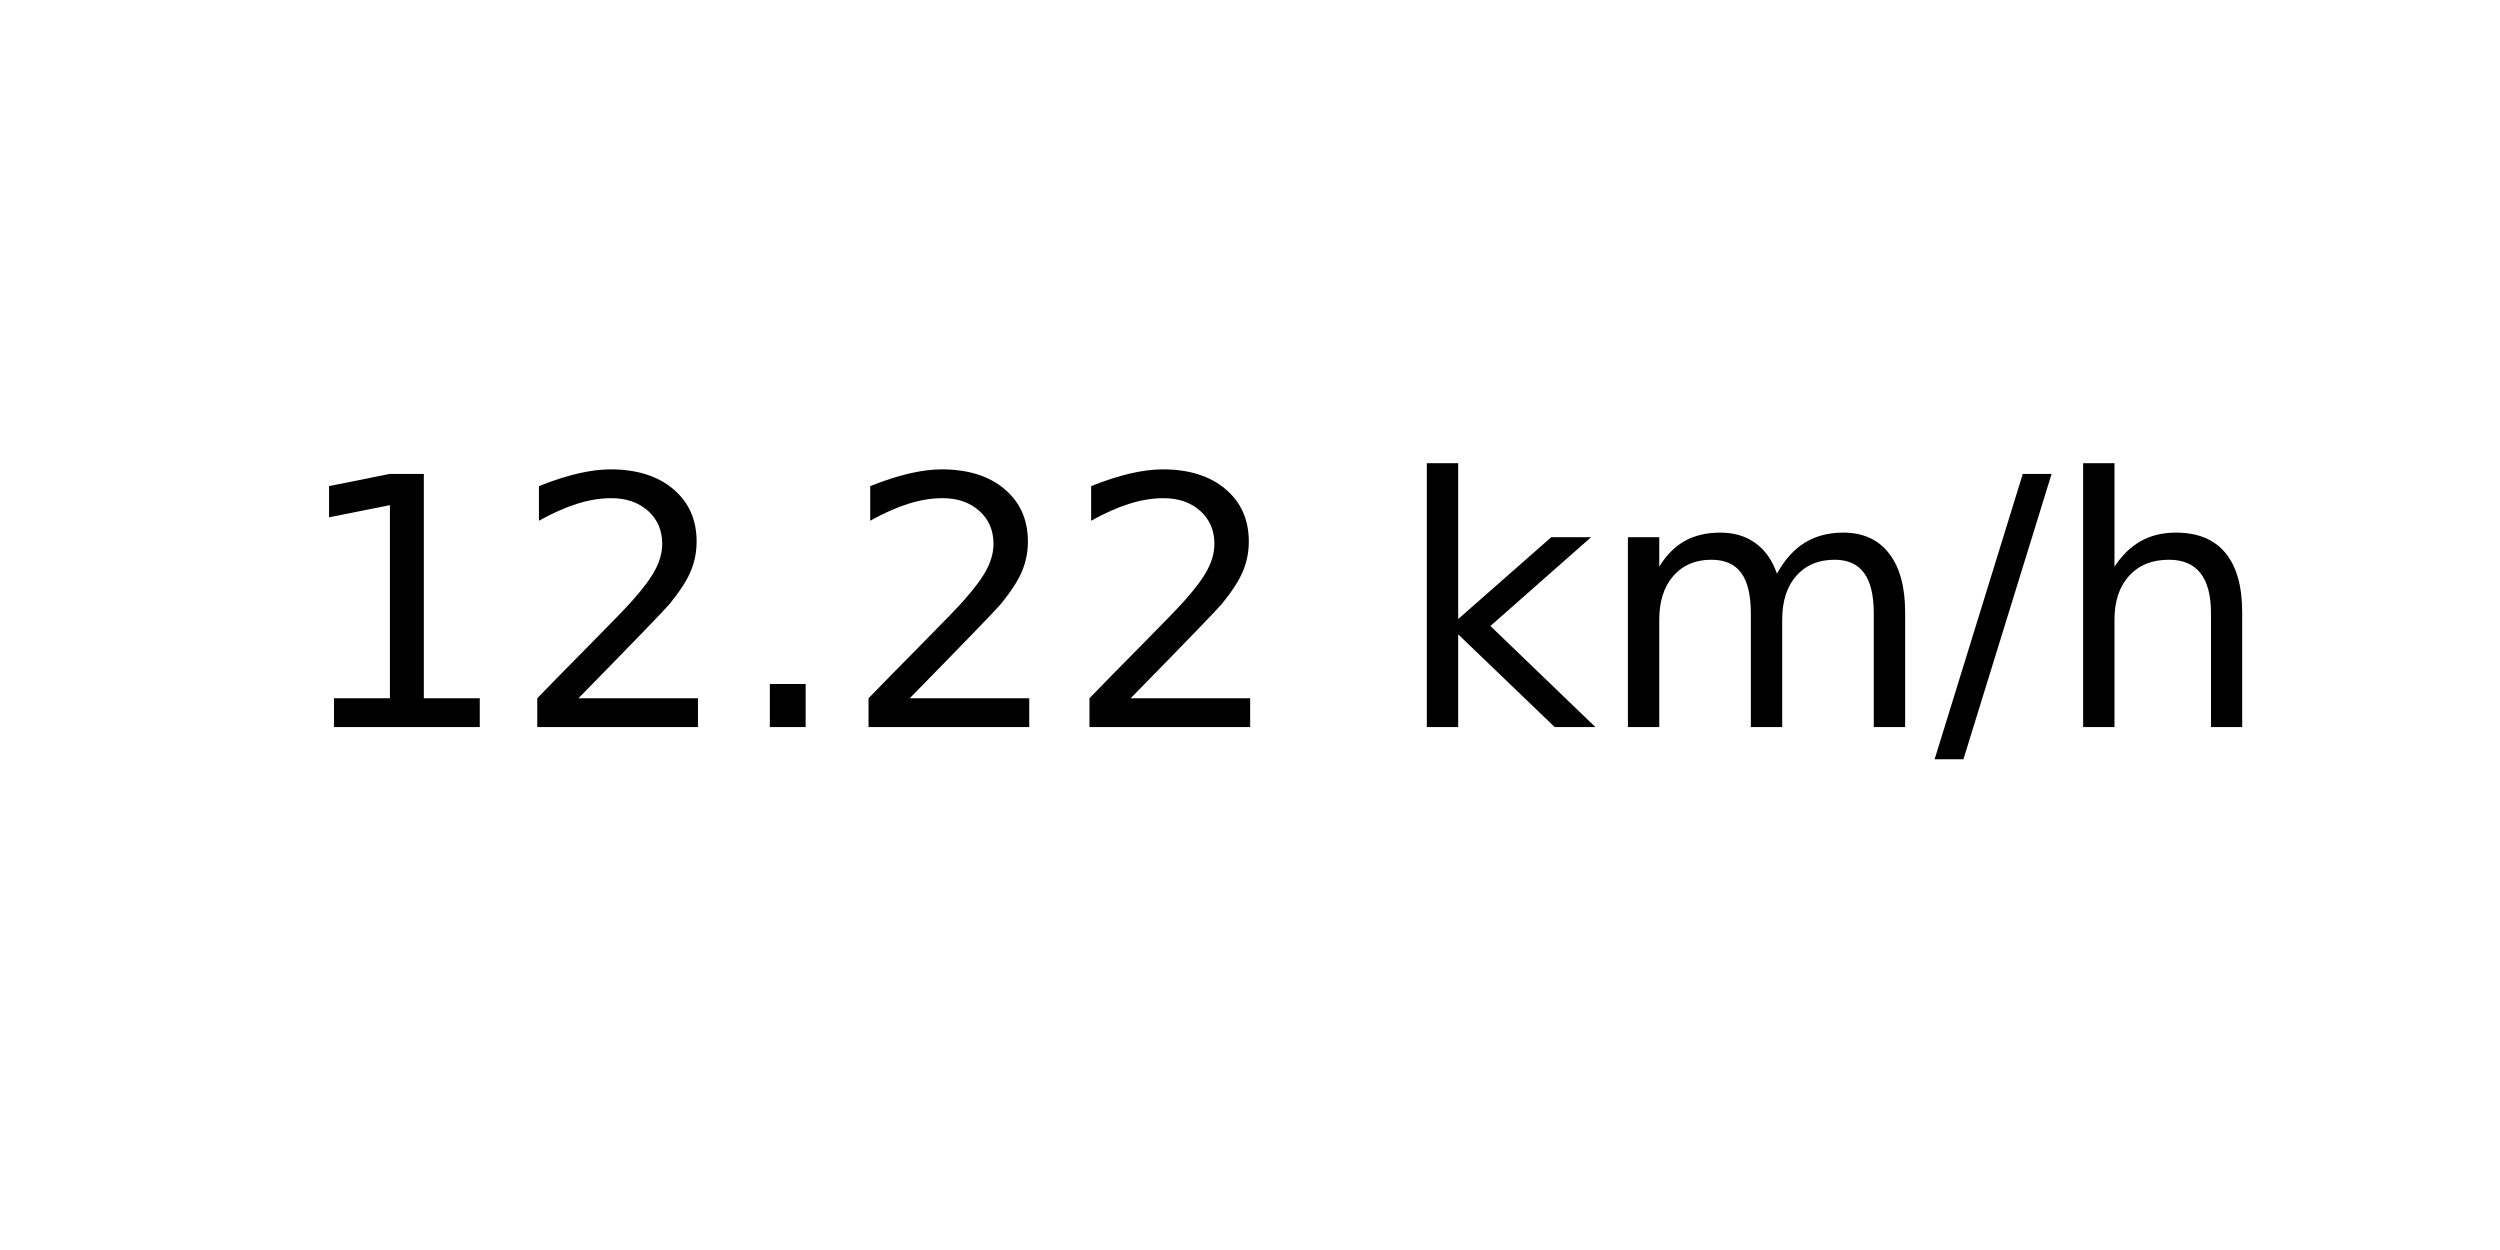
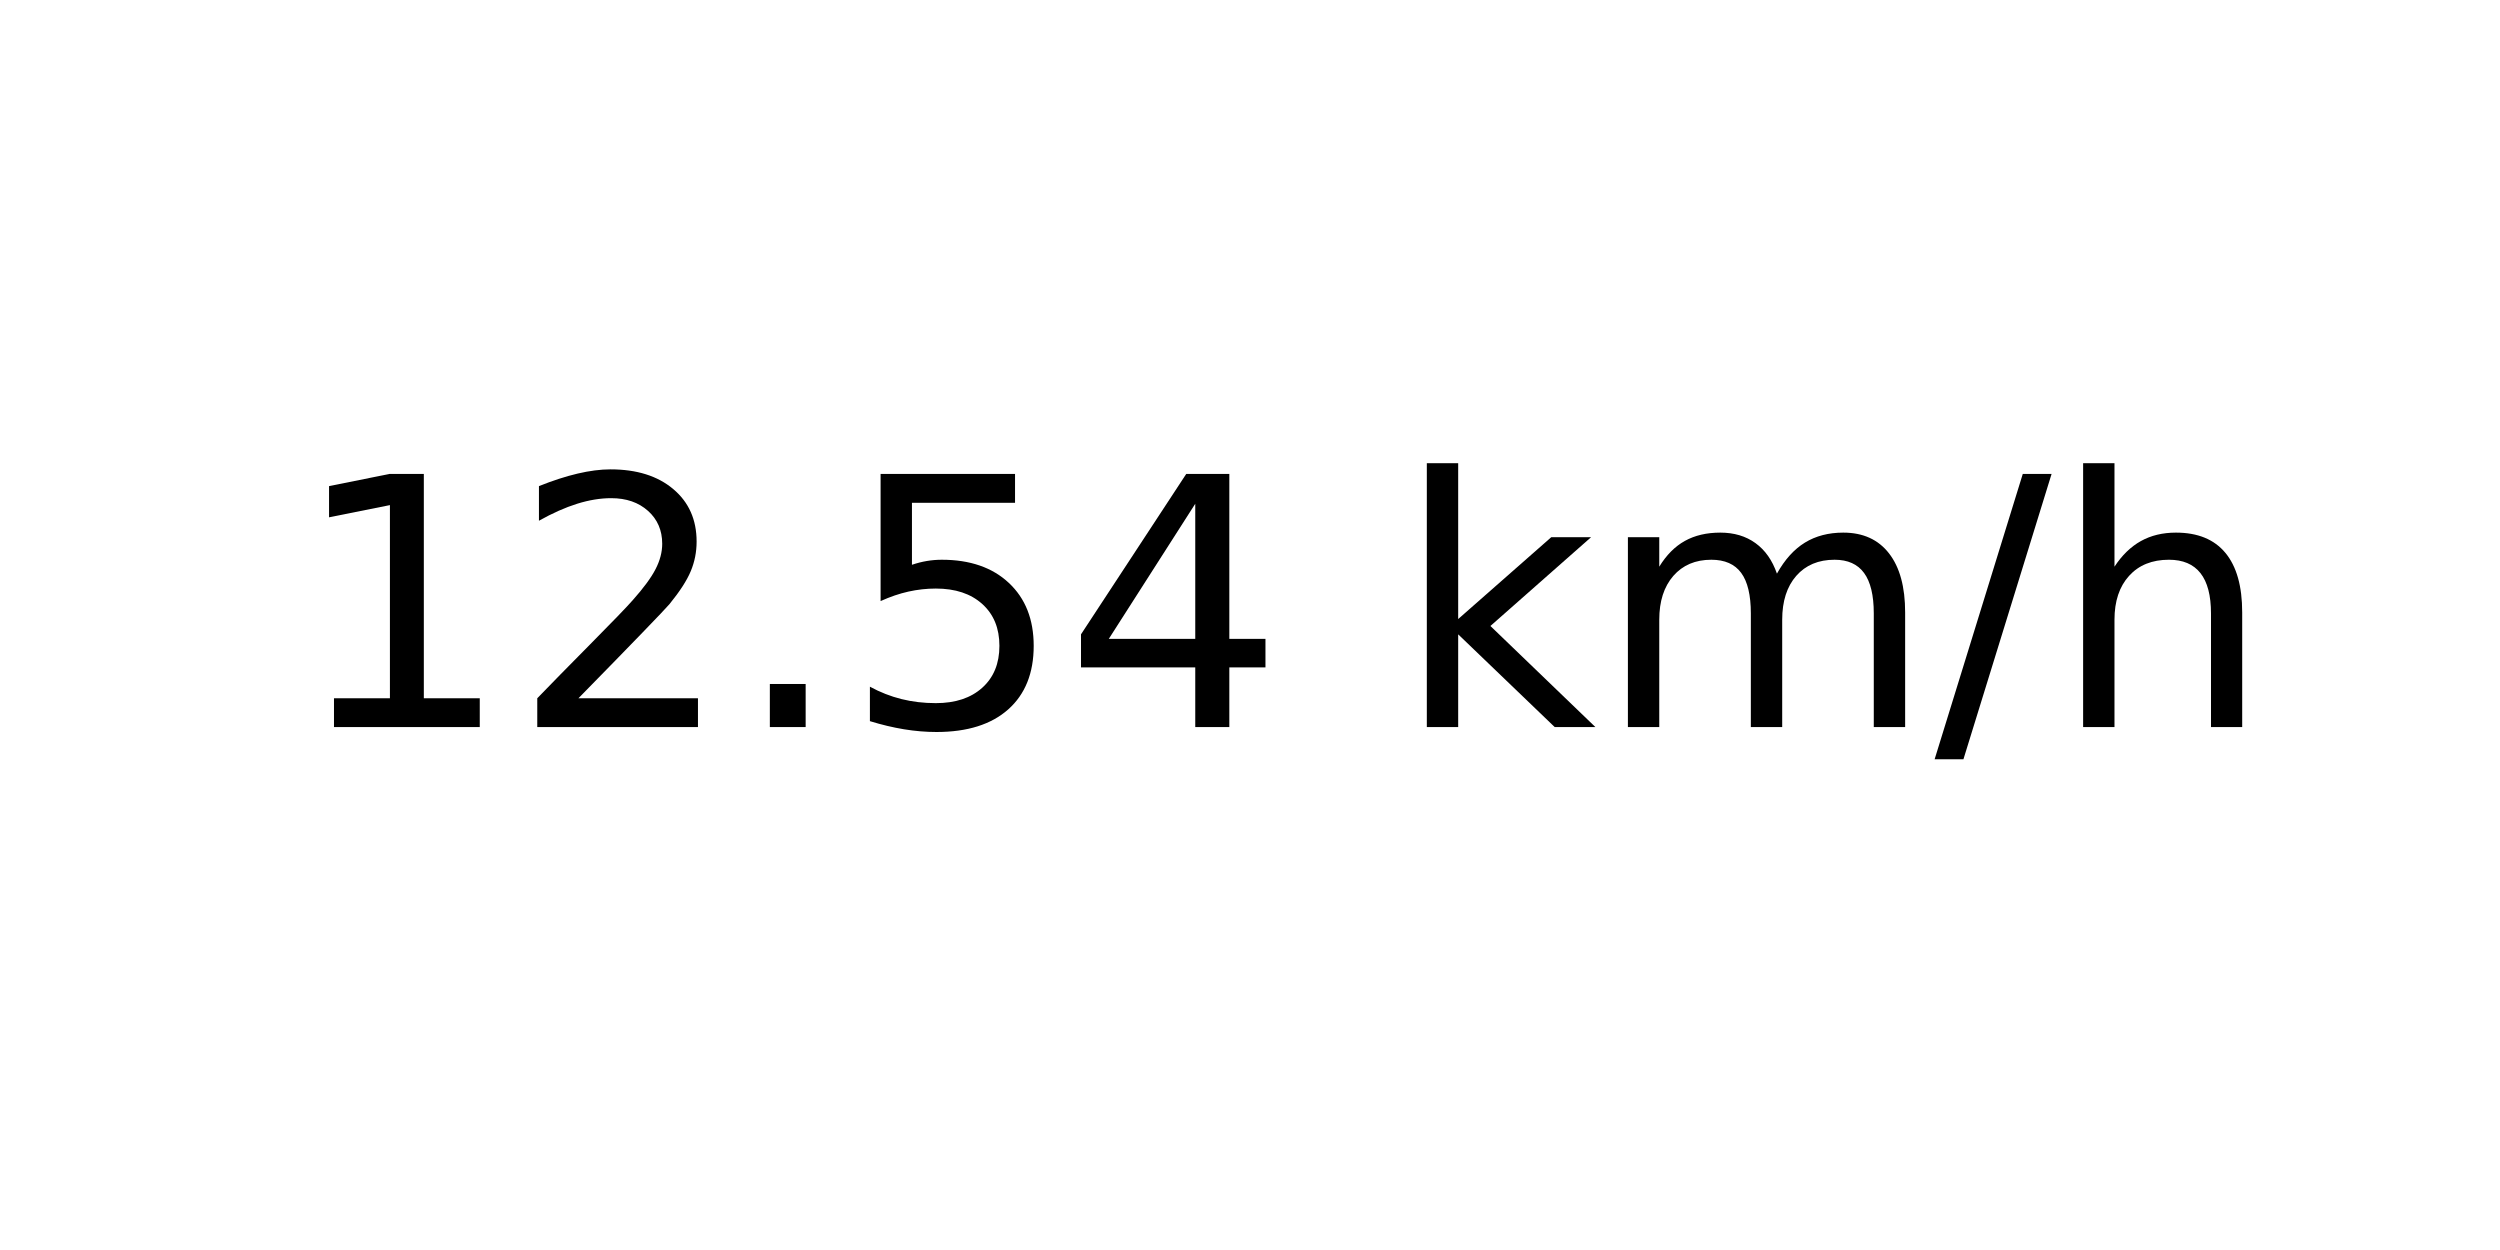
<svg xmlns="http://www.w3.org/2000/svg" xmlns:xlink="http://www.w3.org/1999/xlink" width="72pt" height="36pt" viewBox="0 0 72 36" version="1.1">
  <defs>
    <style type="text/css">*{stroke-linejoin: round; stroke-linecap: butt}</style>
  </defs>
  <g id="figure_1">
    <g id="axes_1">
      <g id="text_1">
        <g transform="translate(8.378125 20.93937) scale(0.1 -0.1)">
          <defs>
            <path id="DejaVuSans-31" d="M 794 531  L 1825 531  L 1825 4091  L 703 3866  L 703 4441  L 1819 4666  L 2450 4666  L 2450 531  L 3481 531  L 3481 0  L 794 0  L 794 531  z " transform="scale(0.015625)" />
            <path id="DejaVuSans-32" d="M 1228 531  L 3431 531  L 3431 0  L 469 0  L 469 531  Q 828 903 1448 1529  Q 2069 2156 2228 2338  Q 2531 2678 2651 2914  Q 2772 3150 2772 3378  Q 2772 3750 2511 3984  Q 2250 4219 1831 4219  Q 1534 4219 1204 4116  Q 875 4013 500 3803  L 500 4441  Q 881 4594 1212 4672  Q 1544 4750 1819 4750  Q 2544 4750 2975 4387  Q 3406 4025 3406 3419  Q 3406 3131 3298 2873  Q 3191 2616 2906 2266  Q 2828 2175 2409 1742  Q 1991 1309 1228 531  z " transform="scale(0.015625)" />
            <path id="DejaVuSans-2e" d="M 684 794  L 1344 794  L 1344 0  L 684 0  L 684 794  z " transform="scale(0.015625)" />
+             <path id="DejaVuSans-35" d="M 691 4666  L 3169 4666  L 3169 4134  L 1269 4134  L 1269 2991  Q 1406 3038 1543 3061  Q 1681 3084 1819 3084  Q 2600 3084 3056 2656  Q 3513 2228 3513 1497  Q 3513 744 3044 326  Q 2575 -91 1722 -91  Q 1428 -91 1123 -41  Q 819 9 494 109  L 494 744  Q 775 591 1075 516  Q 1375 441 1709 441  Q 2250 441 2565 725  Q 2881 1009 2881 1497  Q 2881 1984 2565 2268  Q 2250 2553 1709 2553  Q 1456 2553 1204 2497  Q 953 2441 691 2322  L 691 4666  z " transform="scale(0.015625)" />
+             <path id="DejaVuSans-34" d="M 2419 4116  L 825 1625  L 2419 1625  L 2419 4116  z M 2253 4666  L 3047 4666  L 3047 1625  L 3713 1625  L 3713 1100  L 3047 1100  L 3047 0  L 2419 0  L 2419 1100  L 313 1100  L 313 1709  L 2253 4666  z " transform="scale(0.015625)" />
            <path id="DejaVuSans-20" transform="scale(0.015625)" />
            <path id="DejaVuSans-6b" d="M 581 4863  L 1159 4863  L 1159 1991  L 2875 3500  L 3609 3500  L 1753 1863  L 3688 0  L 2938 0  L 1159 1709  L 1159 0  L 581 0  L 581 4863  z " transform="scale(0.015625)" />
            <path id="DejaVuSans-6d" d="M 3328 2828  Q 3544 3216 3844 3400  Q 4144 3584 4550 3584  Q 5097 3584 5394 3201  Q 5691 2819 5691 2113  L 5691 0  L 5113 0  L 5113 2094  Q 5113 2597 4934 2840  Q 4756 3084 4391 3084  Q 3944 3084 3684 2787  Q 3425 2491 3425 1978  L 3425 0  L 2847 0  L 2847 2094  Q 2847 2600 2669 2842  Q 2491 3084 2119 3084  Q 1678 3084 1418 2786  Q 1159 2488 1159 1978  L 1159 0  L 581 0  L 581 3500  L 1159 3500  L 1159 2956  Q 1356 3278 1631 3431  Q 1906 3584 2284 3584  Q 2666 3584 2933 3390  Q 3200 3197 3328 2828  z " transform="scale(0.015625)" />
            <path id="DejaVuSans-2f" d="M 1625 4666  L 2156 4666  L 531 -594  L 0 -594  L 1625 4666  z " transform="scale(0.015625)" />
            <path id="DejaVuSans-68" d="M 3513 2113  L 3513 0  L 2938 0  L 2938 2094  Q 2938 2591 2744 2837  Q 2550 3084 2163 3084  Q 1697 3084 1428 2787  Q 1159 2491 1159 1978  L 1159 0  L 581 0  L 581 4863  L 1159 4863  L 1159 2956  Q 1366 3272 1645 3428  Q 1925 3584 2291 3584  Q 2894 3584 3203 3211  Q 3513 2838 3513 2113  z " transform="scale(0.015625)" />
          </defs>
          <use xlink:href="#DejaVuSans-31" />
          <use xlink:href="#DejaVuSans-32" x="63.623" />
          <use xlink:href="#DejaVuSans-2e" x="127.246" />
-           <use xlink:href="#DejaVuSans-32" x="159.033" />
-           <use xlink:href="#DejaVuSans-32" x="222.656" />
+           <use xlink:href="#DejaVuSans-35" x="159.033" />
+           <use xlink:href="#DejaVuSans-34" x="222.656" />
          <use xlink:href="#DejaVuSans-20" x="286.279" />
          <use xlink:href="#DejaVuSans-6b" x="318.066" />
          <use xlink:href="#DejaVuSans-6d" x="375.977" />
          <use xlink:href="#DejaVuSans-2f" x="473.389" />
          <use xlink:href="#DejaVuSans-68" x="507.08" />
        </g>
      </g>
    </g>
  </g>
</svg>
